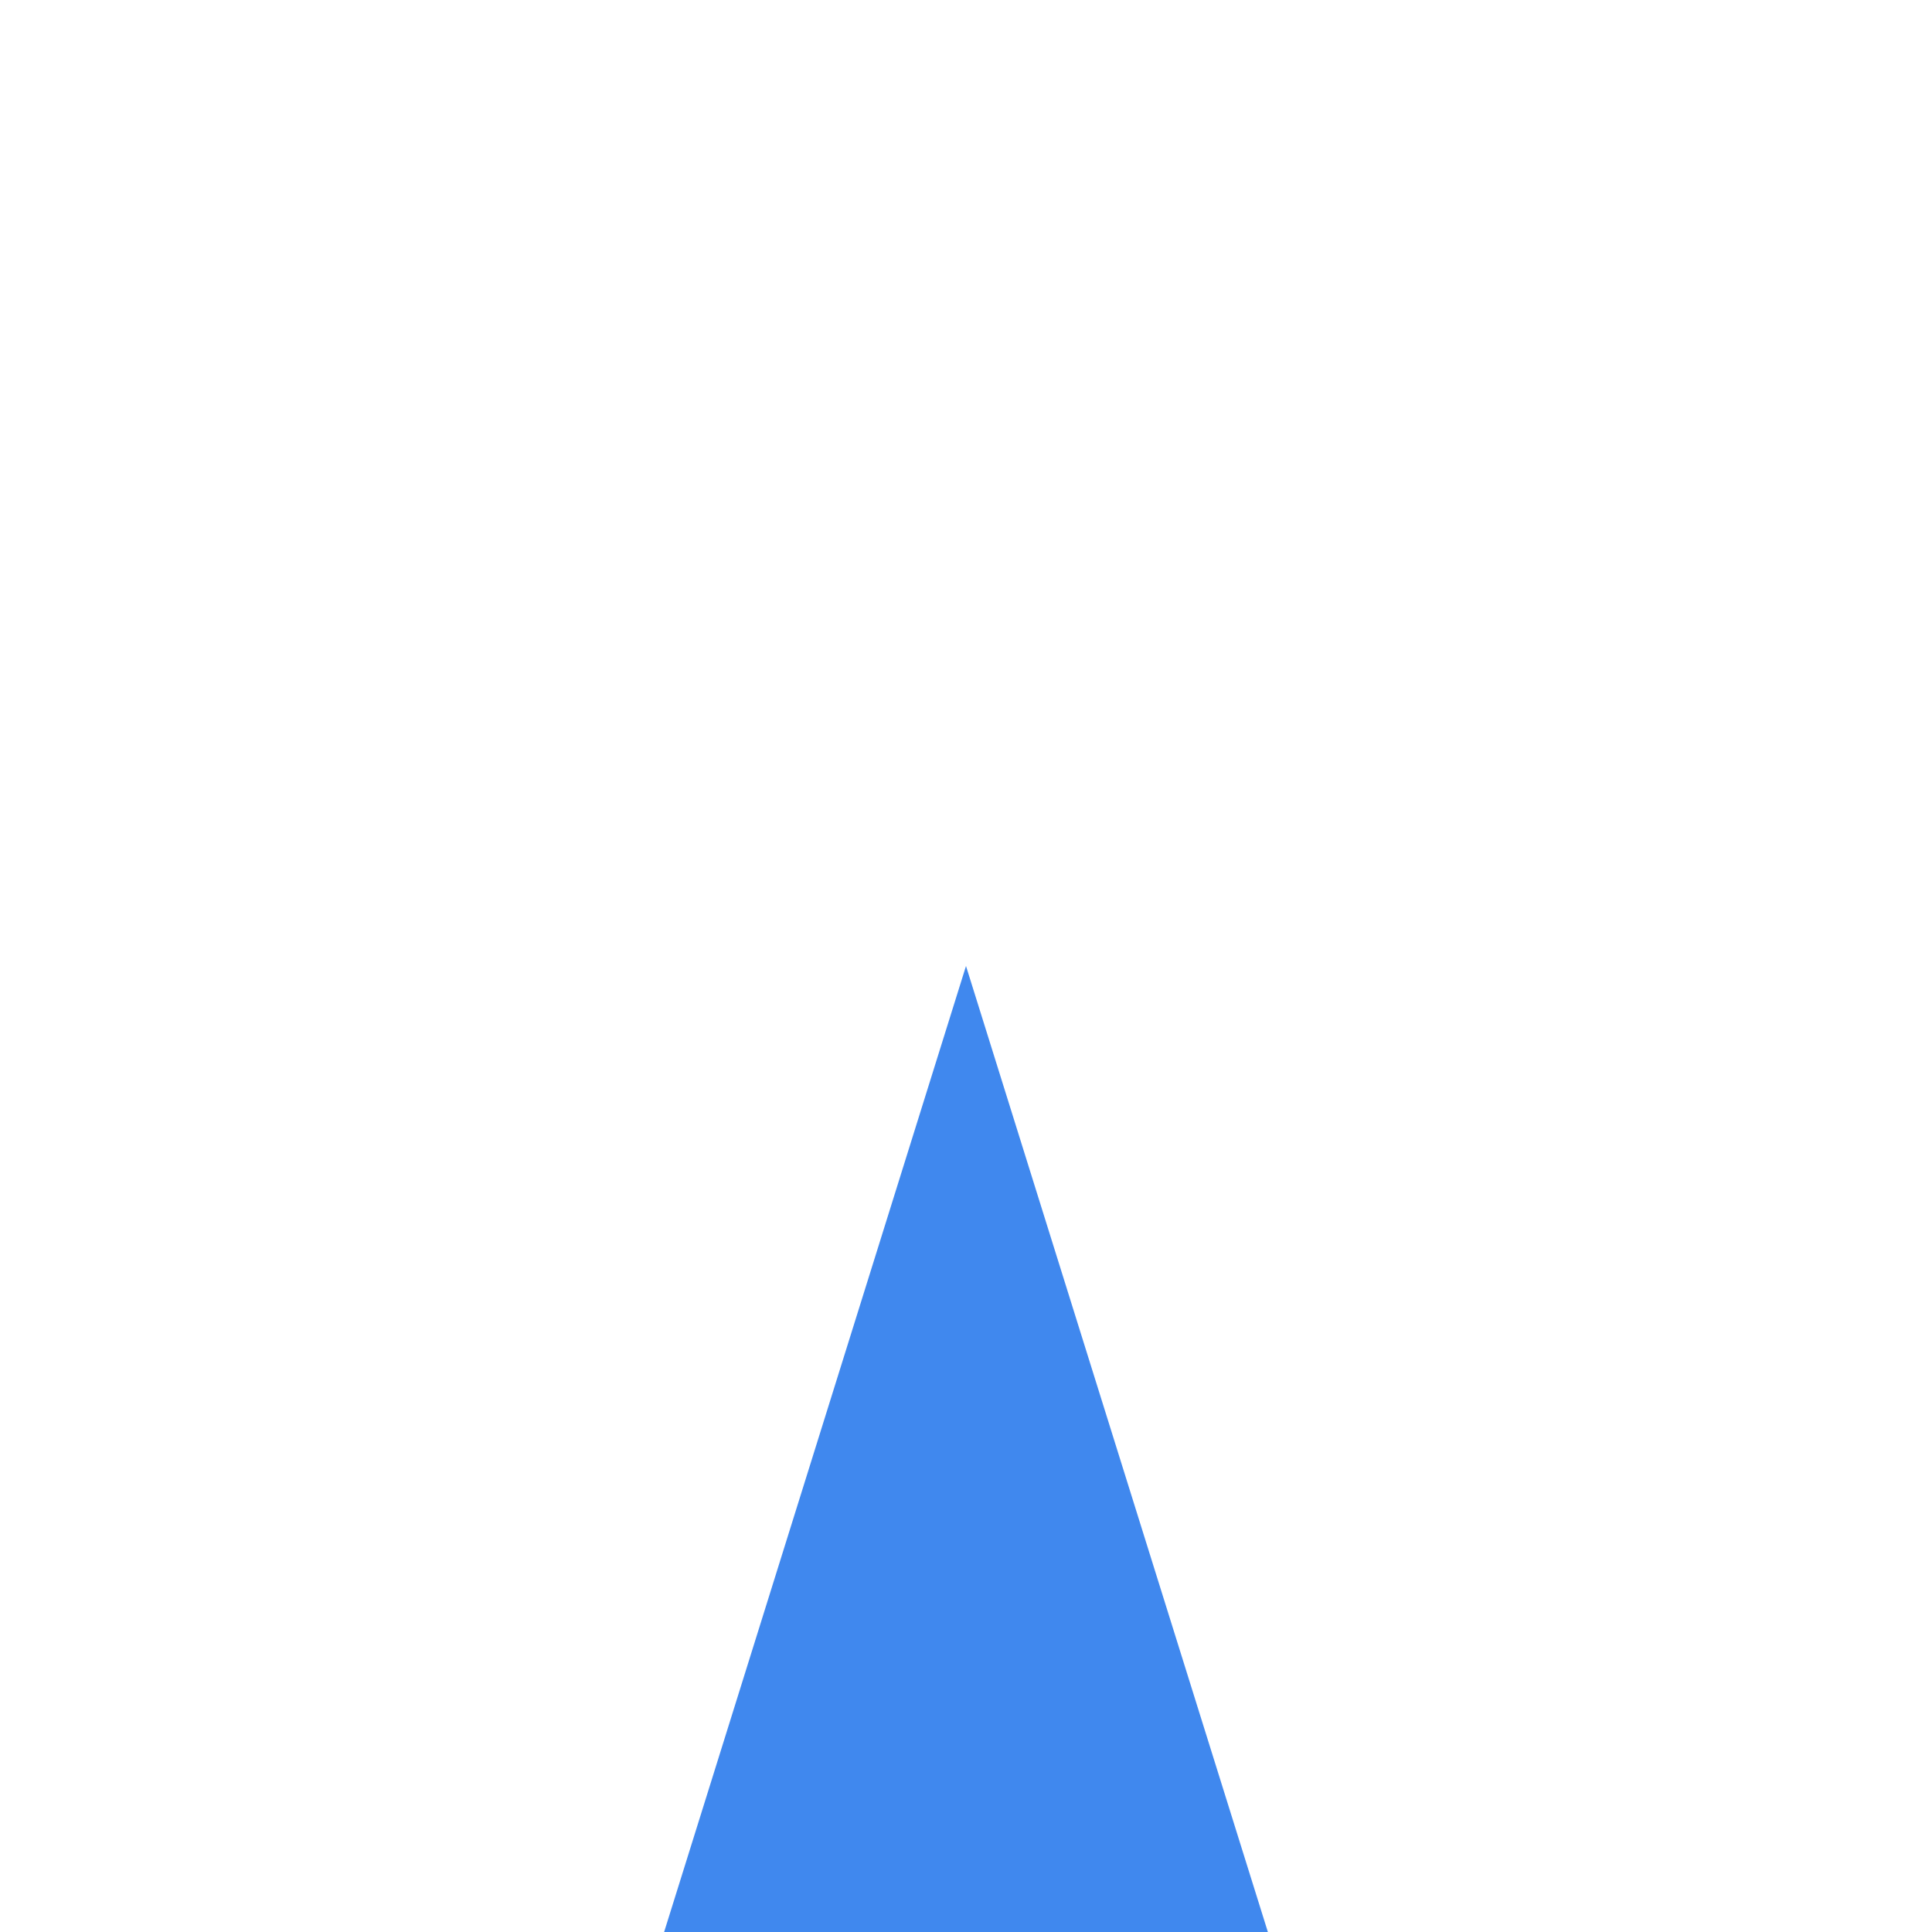
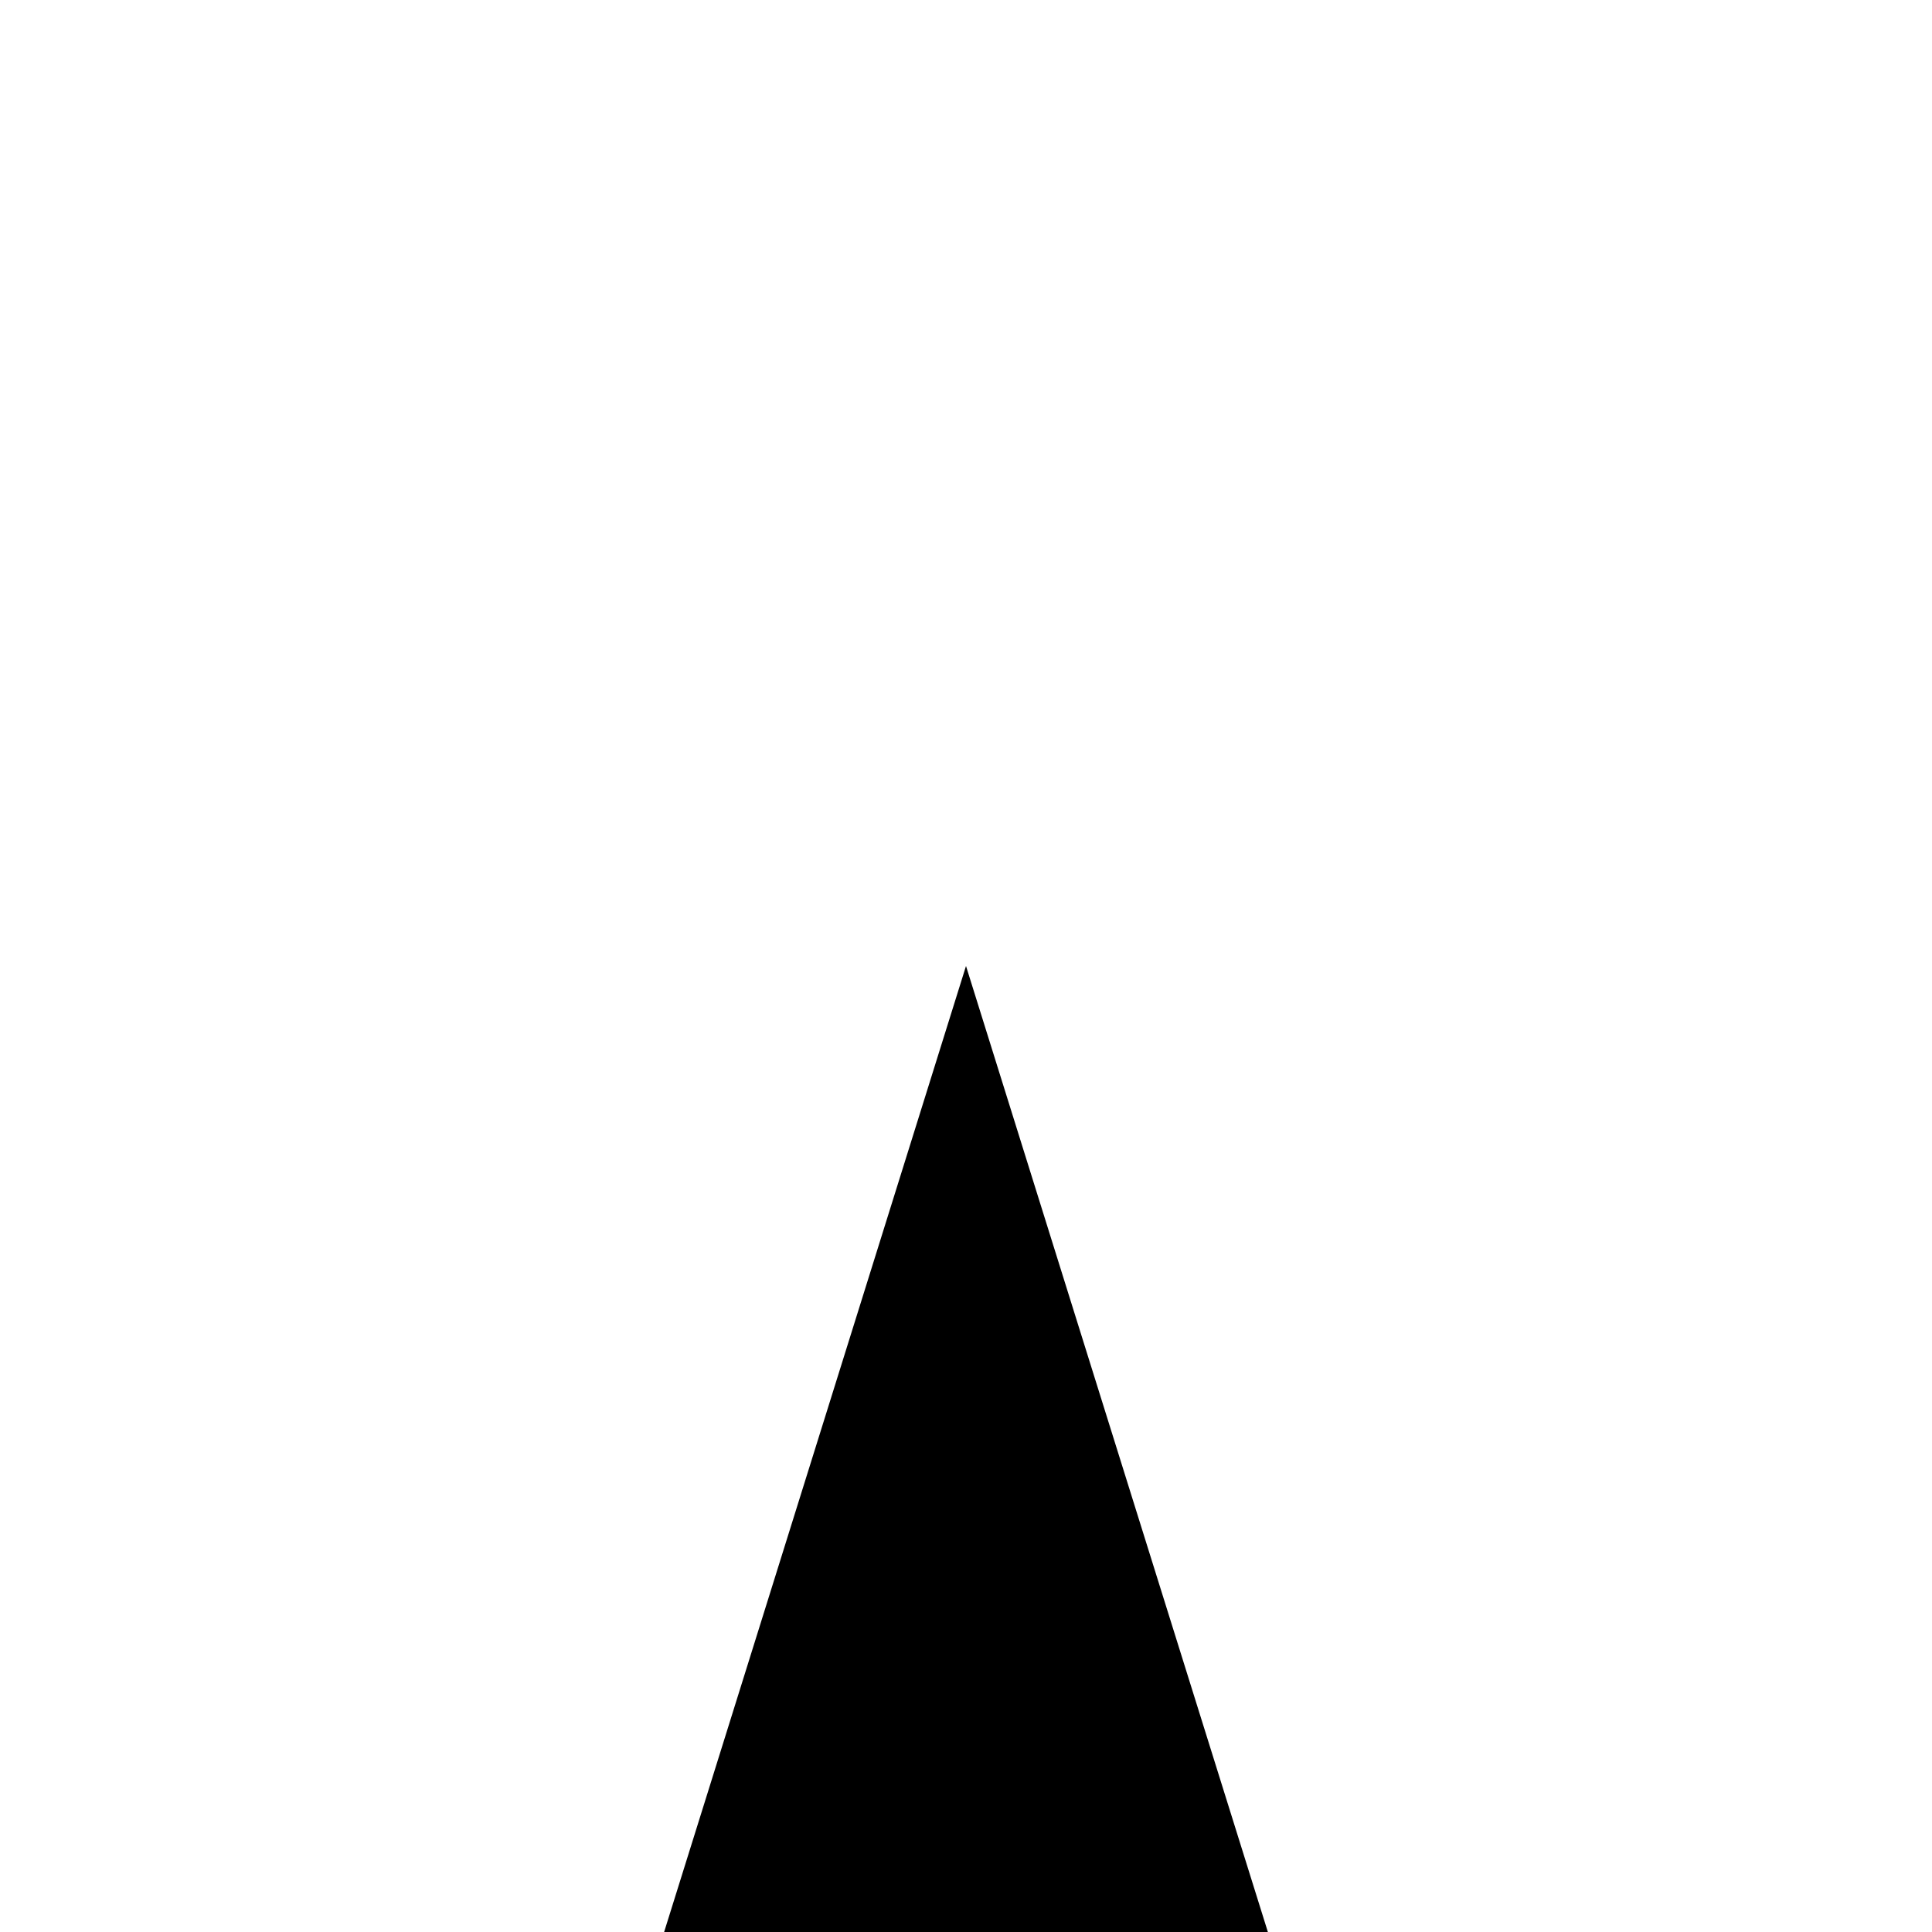
<svg xmlns="http://www.w3.org/2000/svg" height="64px" width="64px" viewBox="0 0 64 64" version="1.1">
-   <style>
-     .neck {fill: #4088EE;}
-   </style>
  <polygon points="32,32 42,64 22,64" class="neck" />
</svg>
